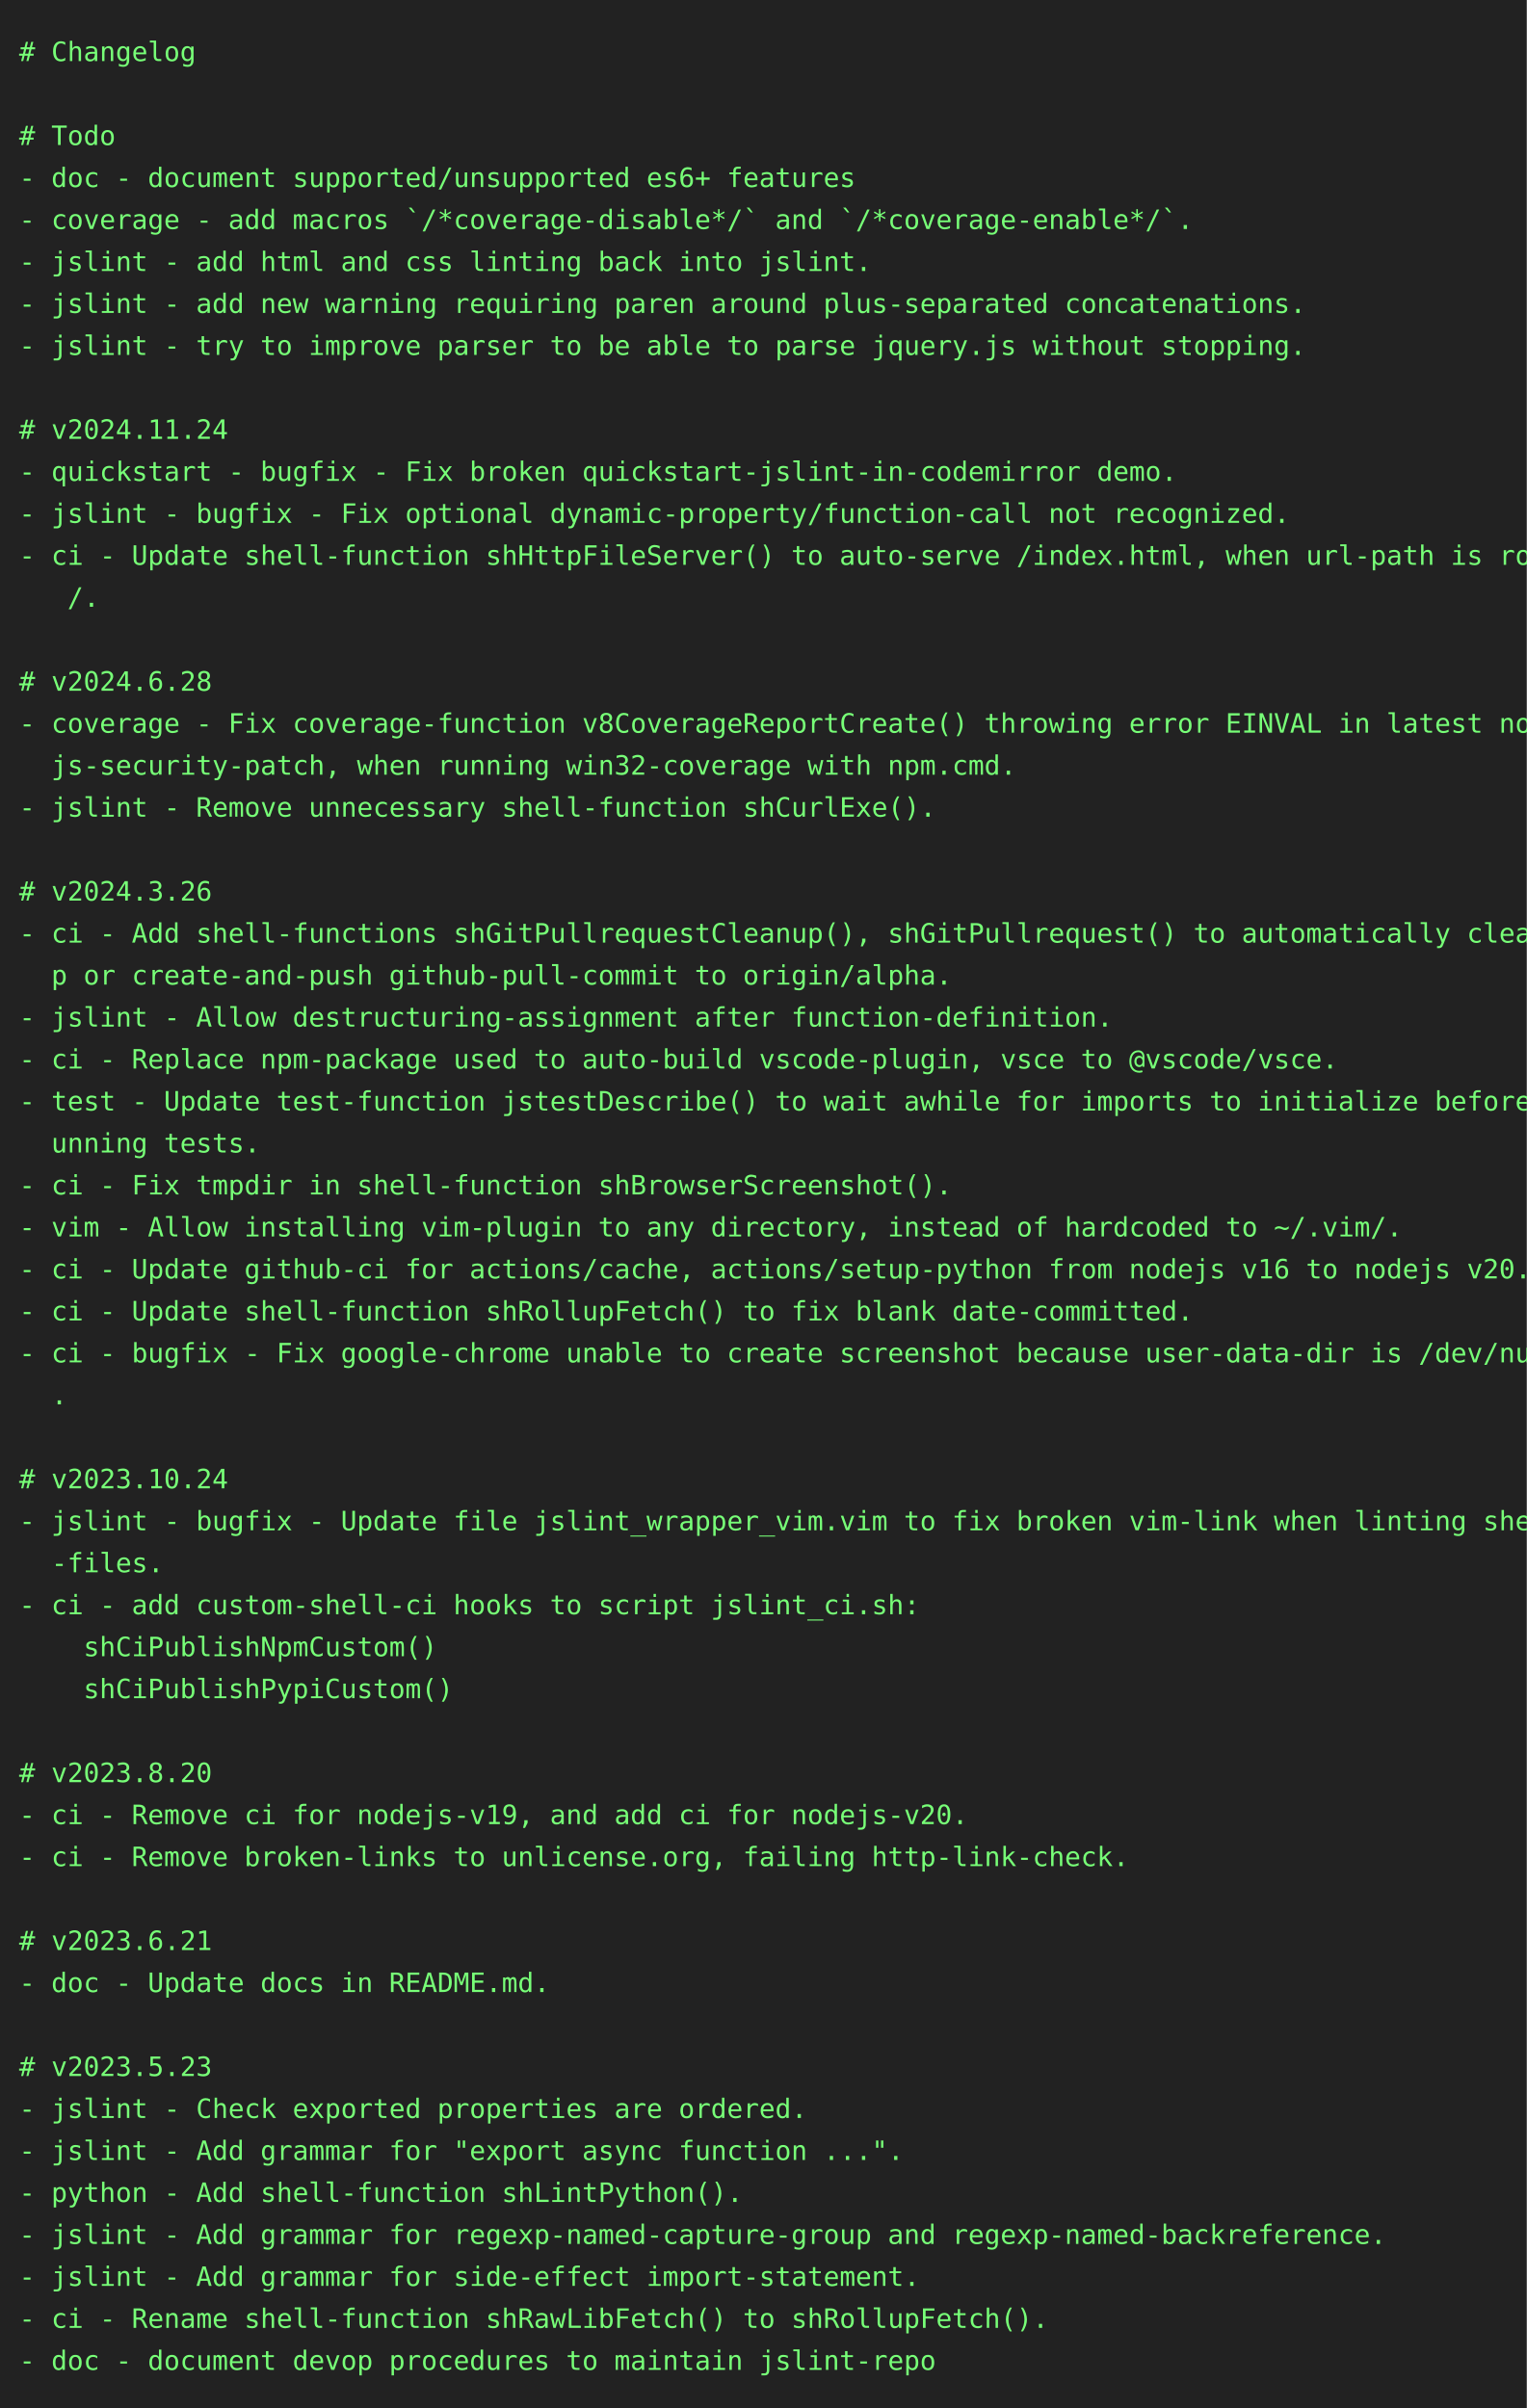
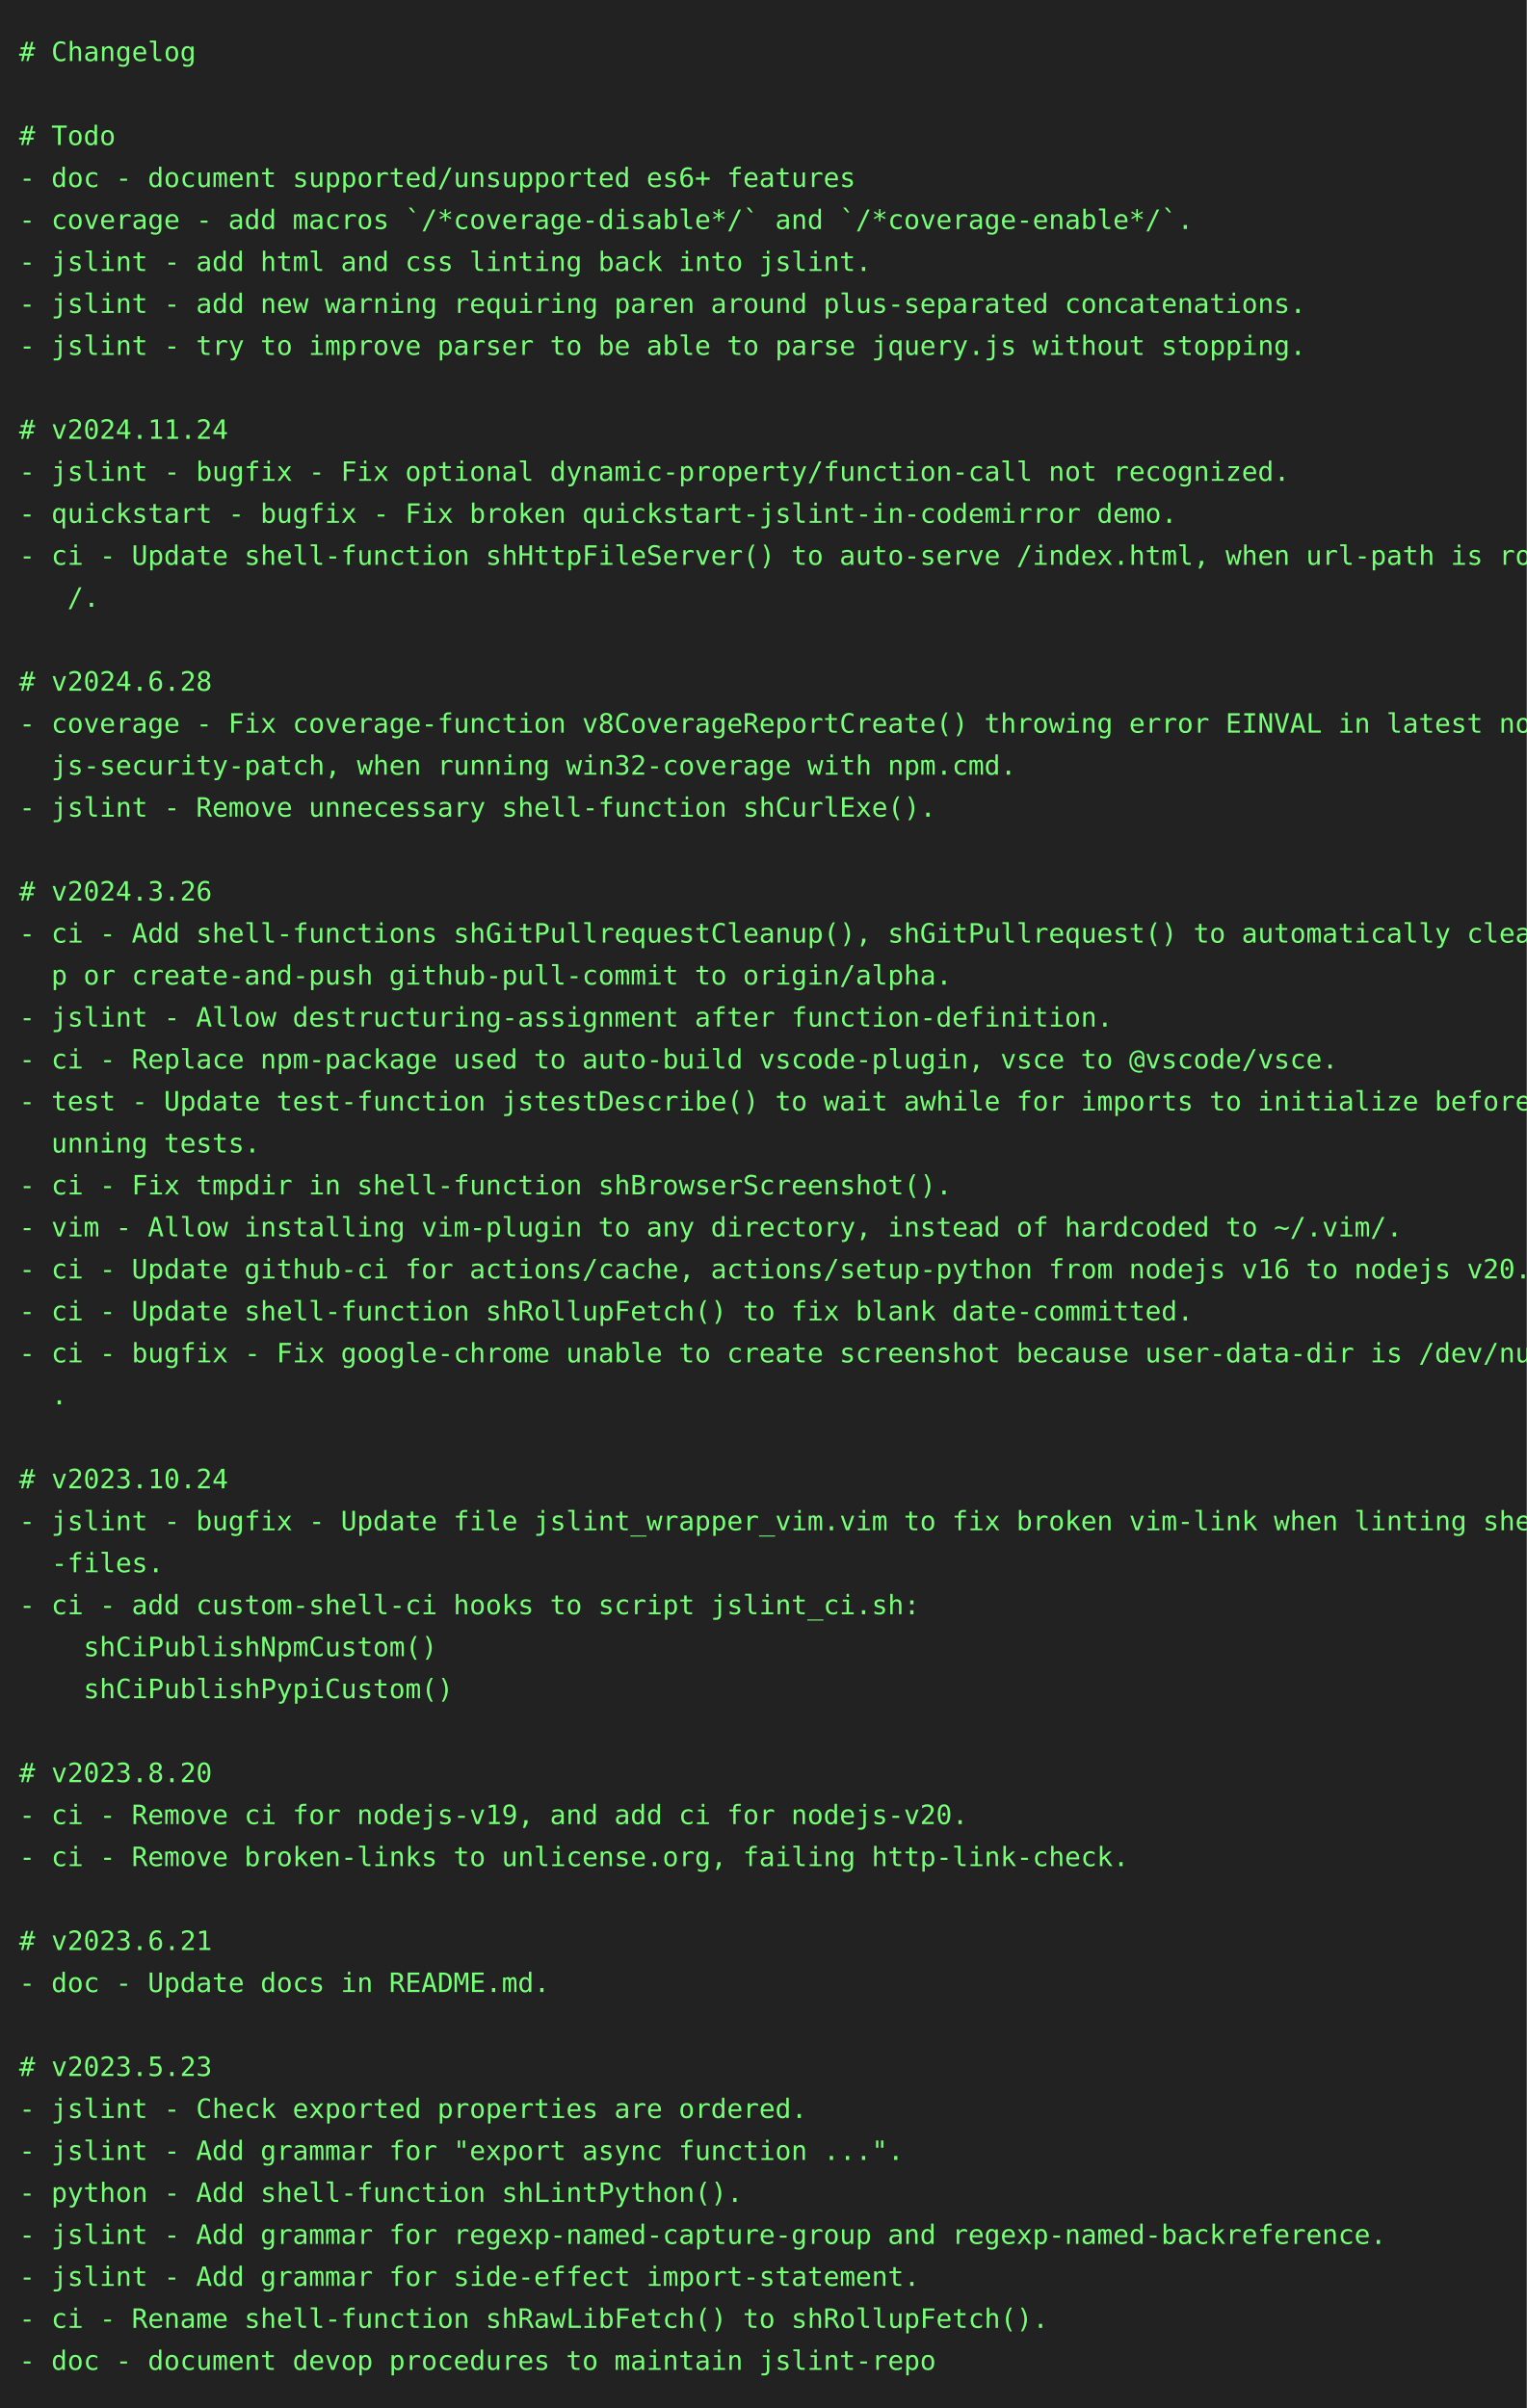
<svg xmlns="http://www.w3.org/2000/svg" height="1262" width="800">
  <rect height="1262" fill="#222" width="800" />
  <text fill="#7f7" font-family="consolas, menlo, monospace" font-size="14" xml:space="preserve">
    <tspan lengthAdjust="spacingAndGlyphs" textLength="768" x="10" y="32"># Changelog                                                                                      </tspan>
    <tspan lengthAdjust="spacingAndGlyphs" textLength="768" x="10" y="54">                                                                                                 </tspan>
    <tspan lengthAdjust="spacingAndGlyphs" textLength="768" x="10" y="76"># Todo                                                                                           </tspan>
    <tspan lengthAdjust="spacingAndGlyphs" textLength="768" x="10" y="98">- doc - document supported/unsupported es6+ features                                             </tspan>
    <tspan lengthAdjust="spacingAndGlyphs" textLength="768" x="10" y="120">- coverage - add macros `/*coverage-disable*/` and `/*coverage-enable*/`.                        </tspan>
    <tspan lengthAdjust="spacingAndGlyphs" textLength="768" x="10" y="142">- jslint - add html and css linting back into jslint.                                            </tspan>
    <tspan lengthAdjust="spacingAndGlyphs" textLength="768" x="10" y="164">- jslint - add new warning requiring paren around plus-separated concatenations.                 </tspan>
    <tspan lengthAdjust="spacingAndGlyphs" textLength="768" x="10" y="186">- jslint - try to improve parser to be able to parse jquery.js without stopping.                 </tspan>
    <tspan lengthAdjust="spacingAndGlyphs" textLength="768" x="10" y="208">                                                                                                 </tspan>
    <tspan lengthAdjust="spacingAndGlyphs" textLength="768" x="10" y="230"># v2024.11.24                                                                                    </tspan>
-     <tspan lengthAdjust="spacingAndGlyphs" textLength="768" x="10" y="252">- quickstart - bugfix - Fix broken quickstart-jslint-in-codemirror demo.                         </tspan>
-     <tspan lengthAdjust="spacingAndGlyphs" textLength="768" x="10" y="274">- jslint - bugfix - Fix optional dynamic-property/function-call not recognized.                  </tspan>
+     <tspan lengthAdjust="spacingAndGlyphs" textLength="768" x="10" y="252">- jslint - bugfix - Fix optional dynamic-property/function-call not recognized.                  </tspan>
+     <tspan lengthAdjust="spacingAndGlyphs" textLength="768" x="10" y="274">- quickstart - bugfix - Fix broken quickstart-jslint-in-codemirror demo.                         </tspan>
    <tspan lengthAdjust="spacingAndGlyphs" textLength="768" x="10" y="296">- ci - Update shell-function shHttpFileServer() to auto-serve /index.html, when url-path is root\</tspan>
    <tspan lengthAdjust="spacingAndGlyphs" textLength="768" x="10" y="318">   /.                                                                                            </tspan>
    <tspan lengthAdjust="spacingAndGlyphs" textLength="768" x="10" y="340">                                                                                                 </tspan>
    <tspan lengthAdjust="spacingAndGlyphs" textLength="768" x="10" y="362"># v2024.6.28                                                                                     </tspan>
    <tspan lengthAdjust="spacingAndGlyphs" textLength="768" x="10" y="384">- coverage - Fix coverage-function v8CoverageReportCreate() throwing error EINVAL in latest node\</tspan>
    <tspan lengthAdjust="spacingAndGlyphs" textLength="768" x="10" y="406">  js-security-patch, when running win32-coverage with npm.cmd.                                   </tspan>
    <tspan lengthAdjust="spacingAndGlyphs" textLength="768" x="10" y="428">- jslint - Remove unnecessary shell-function shCurlExe().                                        </tspan>
    <tspan lengthAdjust="spacingAndGlyphs" textLength="768" x="10" y="450">                                                                                                 </tspan>
    <tspan lengthAdjust="spacingAndGlyphs" textLength="768" x="10" y="472"># v2024.3.26                                                                                     </tspan>
    <tspan lengthAdjust="spacingAndGlyphs" textLength="768" x="10" y="494">- ci - Add shell-functions shGitPullrequestCleanup(), shGitPullrequest() to automatically cleanu\</tspan>
    <tspan lengthAdjust="spacingAndGlyphs" textLength="768" x="10" y="516">  p or create-and-push github-pull-commit to origin/alpha.                                       </tspan>
    <tspan lengthAdjust="spacingAndGlyphs" textLength="768" x="10" y="538">- jslint - Allow destructuring-assignment after function-definition.                             </tspan>
    <tspan lengthAdjust="spacingAndGlyphs" textLength="768" x="10" y="560">- ci - Replace npm-package used to auto-build vscode-plugin, vsce to @vscode/vsce.               </tspan>
    <tspan lengthAdjust="spacingAndGlyphs" textLength="768" x="10" y="582">- test - Update test-function jstestDescribe() to wait awhile for imports to initialize before r\</tspan>
    <tspan lengthAdjust="spacingAndGlyphs" textLength="768" x="10" y="604">  unning tests.                                                                                  </tspan>
    <tspan lengthAdjust="spacingAndGlyphs" textLength="768" x="10" y="626">- ci - Fix tmpdir in shell-function shBrowserScreenshot().                                       </tspan>
    <tspan lengthAdjust="spacingAndGlyphs" textLength="768" x="10" y="648">- vim - Allow installing vim-plugin to any directory, instead of hardcoded to ~/.vim/.           </tspan>
    <tspan lengthAdjust="spacingAndGlyphs" textLength="768" x="10" y="670">- ci - Update github-ci for actions/cache, actions/setup-python from nodejs v16 to nodejs v20.   </tspan>
    <tspan lengthAdjust="spacingAndGlyphs" textLength="768" x="10" y="692">- ci - Update shell-function shRollupFetch() to fix blank date-committed.                        </tspan>
    <tspan lengthAdjust="spacingAndGlyphs" textLength="768" x="10" y="714">- ci - bugfix - Fix google-chrome unable to create screenshot because user-data-dir is /dev/null\</tspan>
    <tspan lengthAdjust="spacingAndGlyphs" textLength="768" x="10" y="736">  .                                                                                              </tspan>
    <tspan lengthAdjust="spacingAndGlyphs" textLength="768" x="10" y="758">                                                                                                 </tspan>
    <tspan lengthAdjust="spacingAndGlyphs" textLength="768" x="10" y="780"># v2023.10.24                                                                                    </tspan>
    <tspan lengthAdjust="spacingAndGlyphs" textLength="768" x="10" y="802">- jslint - bugfix - Update file jslint_wrapper_vim.vim to fix broken vim-link when linting shell\</tspan>
    <tspan lengthAdjust="spacingAndGlyphs" textLength="768" x="10" y="824">  -files.                                                                                        </tspan>
    <tspan lengthAdjust="spacingAndGlyphs" textLength="768" x="10" y="846">- ci - add custom-shell-ci hooks to script jslint_ci.sh:                                         </tspan>
    <tspan lengthAdjust="spacingAndGlyphs" textLength="768" x="10" y="868">    shCiPublishNpmCustom()                                                                       </tspan>
    <tspan lengthAdjust="spacingAndGlyphs" textLength="768" x="10" y="890">    shCiPublishPypiCustom()                                                                      </tspan>
    <tspan lengthAdjust="spacingAndGlyphs" textLength="768" x="10" y="912">                                                                                                 </tspan>
    <tspan lengthAdjust="spacingAndGlyphs" textLength="768" x="10" y="934"># v2023.8.20                                                                                     </tspan>
    <tspan lengthAdjust="spacingAndGlyphs" textLength="768" x="10" y="956">- ci - Remove ci for nodejs-v19, and add ci for nodejs-v20.                                      </tspan>
    <tspan lengthAdjust="spacingAndGlyphs" textLength="768" x="10" y="978">- ci - Remove broken-links to unlicense.org, failing http-link-check.                            </tspan>
    <tspan lengthAdjust="spacingAndGlyphs" textLength="768" x="10" y="1000">                                                                                                 </tspan>
    <tspan lengthAdjust="spacingAndGlyphs" textLength="768" x="10" y="1022"># v2023.6.21                                                                                     </tspan>
    <tspan lengthAdjust="spacingAndGlyphs" textLength="768" x="10" y="1044">- doc - Update docs in README.md.                                                                </tspan>
    <tspan lengthAdjust="spacingAndGlyphs" textLength="768" x="10" y="1066">                                                                                                 </tspan>
    <tspan lengthAdjust="spacingAndGlyphs" textLength="768" x="10" y="1088"># v2023.5.23                                                                                     </tspan>
    <tspan lengthAdjust="spacingAndGlyphs" textLength="768" x="10" y="1110">- jslint - Check exported properties are ordered.                                                </tspan>
    <tspan lengthAdjust="spacingAndGlyphs" textLength="768" x="10" y="1132">- jslint - Add grammar for "export async function ...".                                          </tspan>
    <tspan lengthAdjust="spacingAndGlyphs" textLength="768" x="10" y="1154">- python - Add shell-function shLintPython().                                                    </tspan>
    <tspan lengthAdjust="spacingAndGlyphs" textLength="768" x="10" y="1176">- jslint - Add grammar for regexp-named-capture-group and regexp-named-backreference.            </tspan>
    <tspan lengthAdjust="spacingAndGlyphs" textLength="768" x="10" y="1198">- jslint - Add grammar for side-effect import-statement.                                         </tspan>
    <tspan lengthAdjust="spacingAndGlyphs" textLength="768" x="10" y="1220">- ci - Rename shell-function shRawLibFetch() to shRollupFetch().                                 </tspan>
    <tspan lengthAdjust="spacingAndGlyphs" textLength="768" x="10" y="1242">- doc - document devop procedures to maintain jslint-repo                                        </tspan>
  </text>
</svg>
